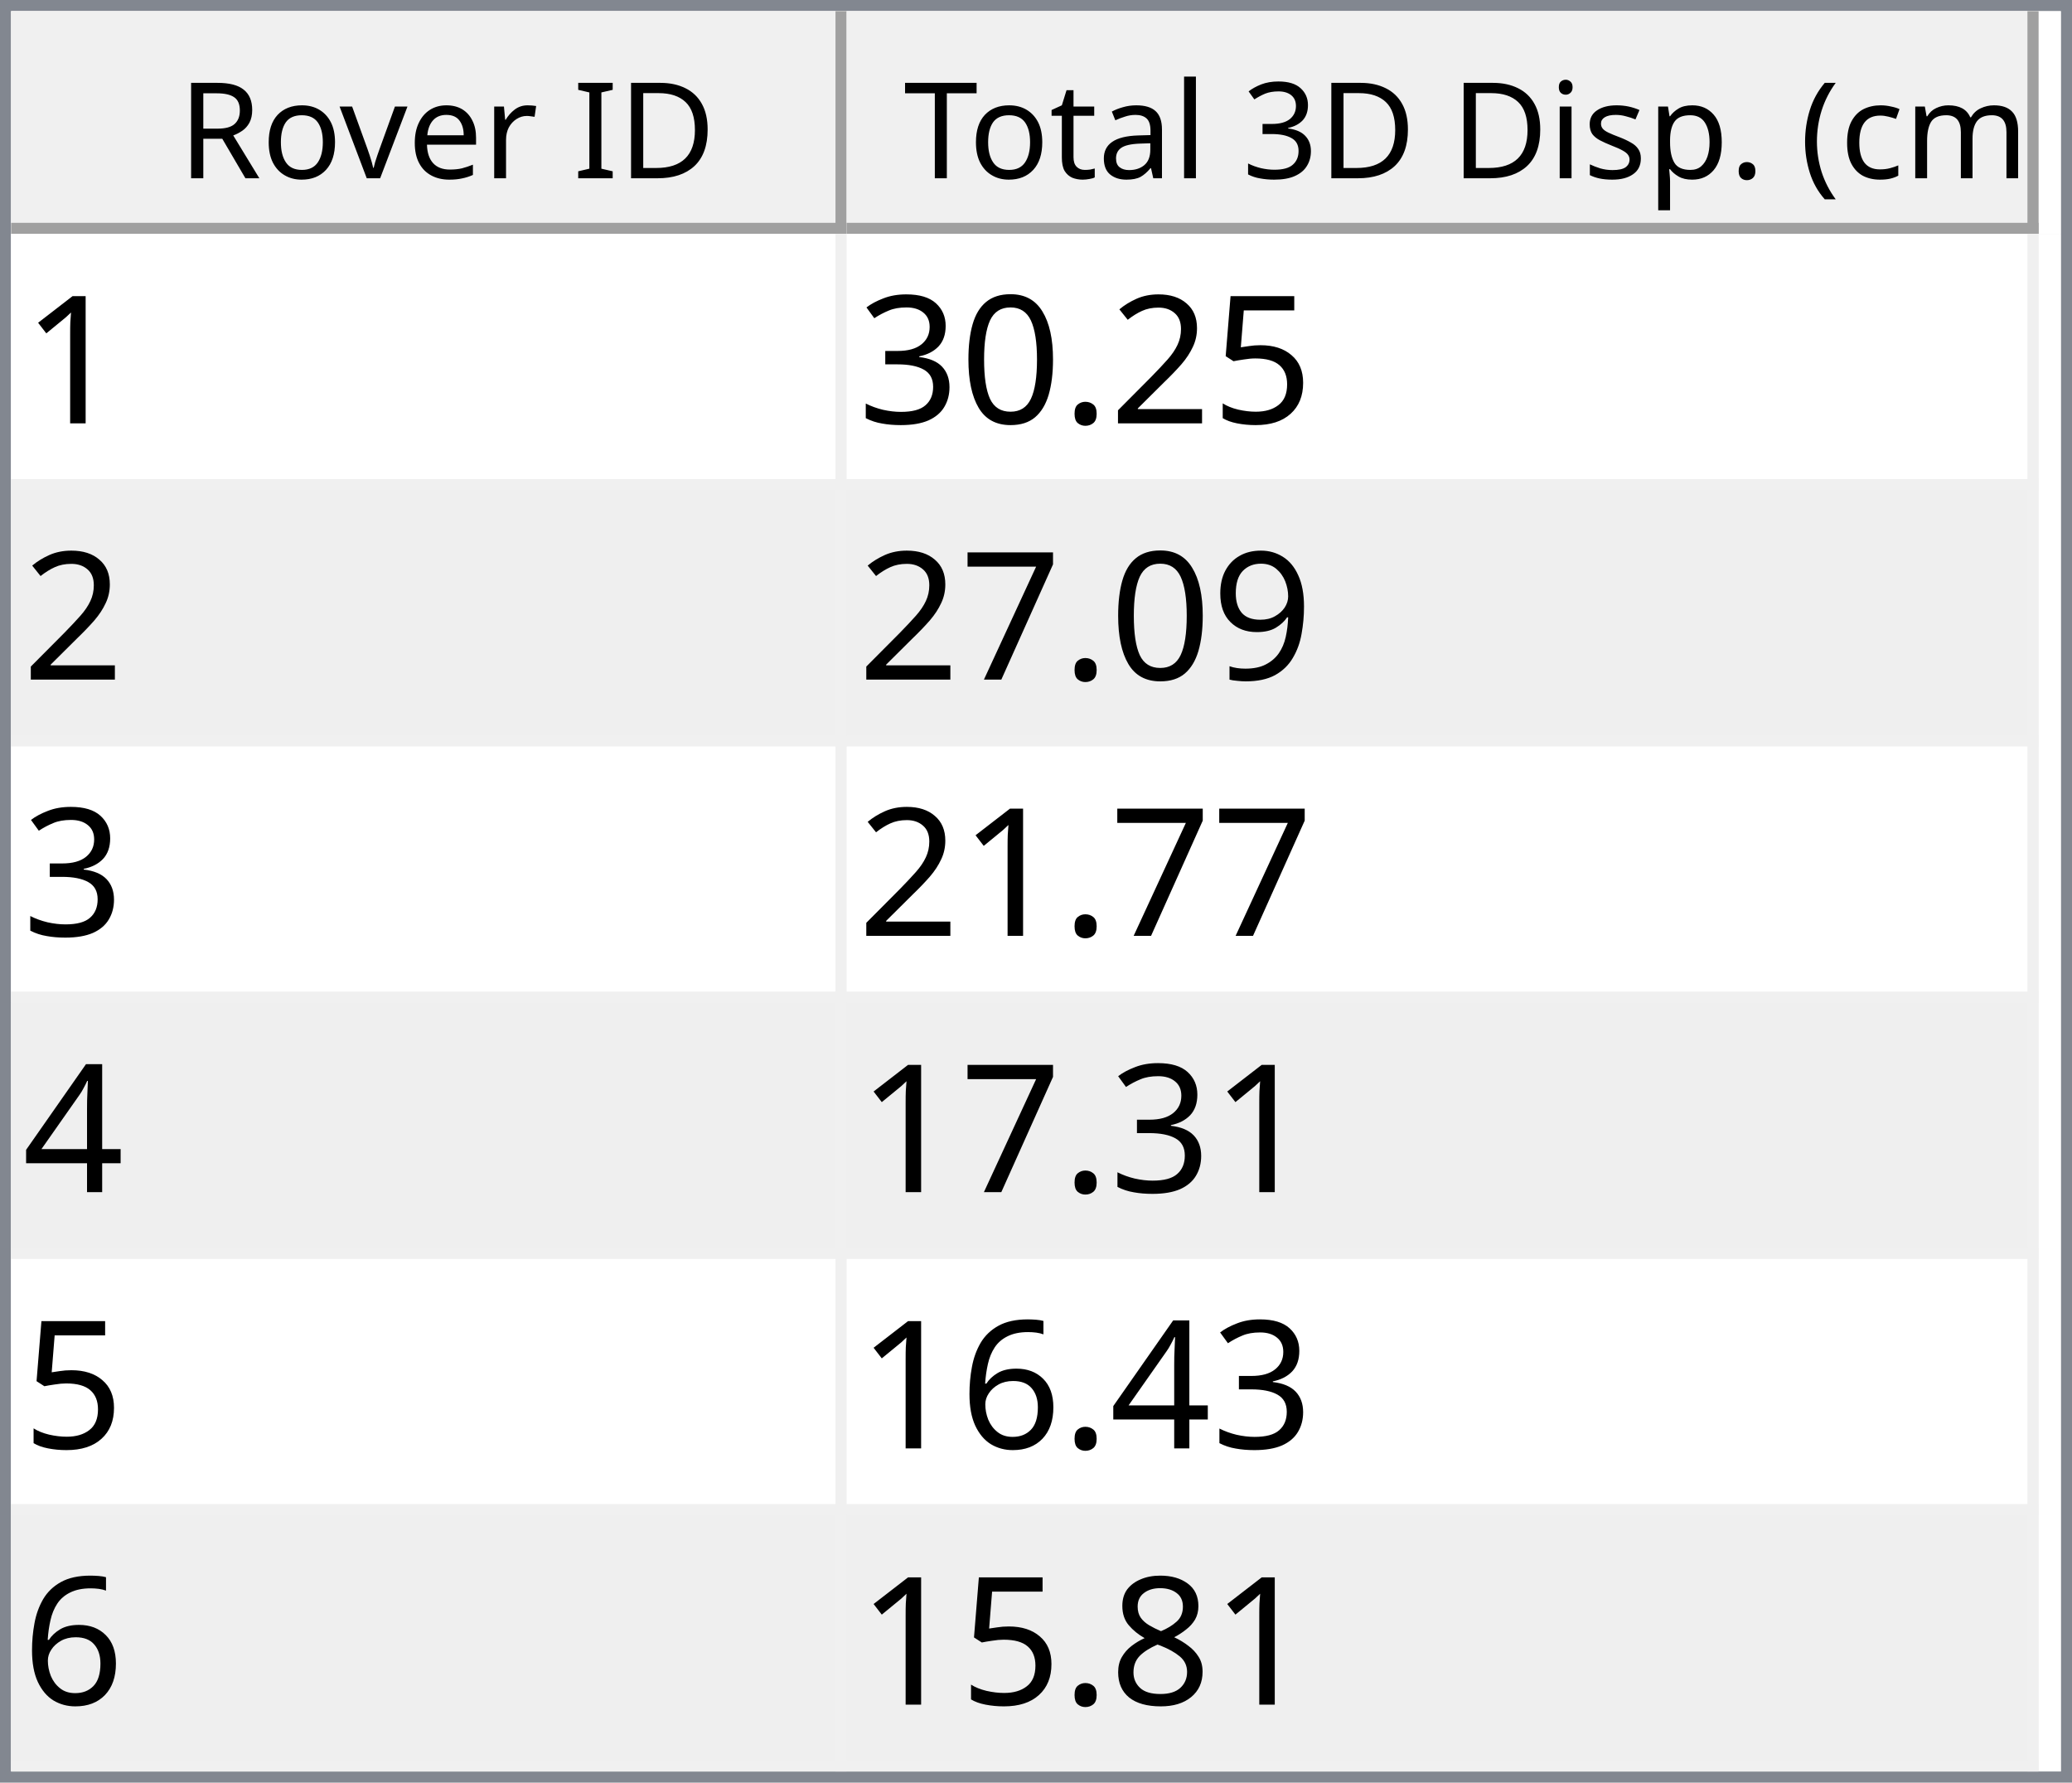
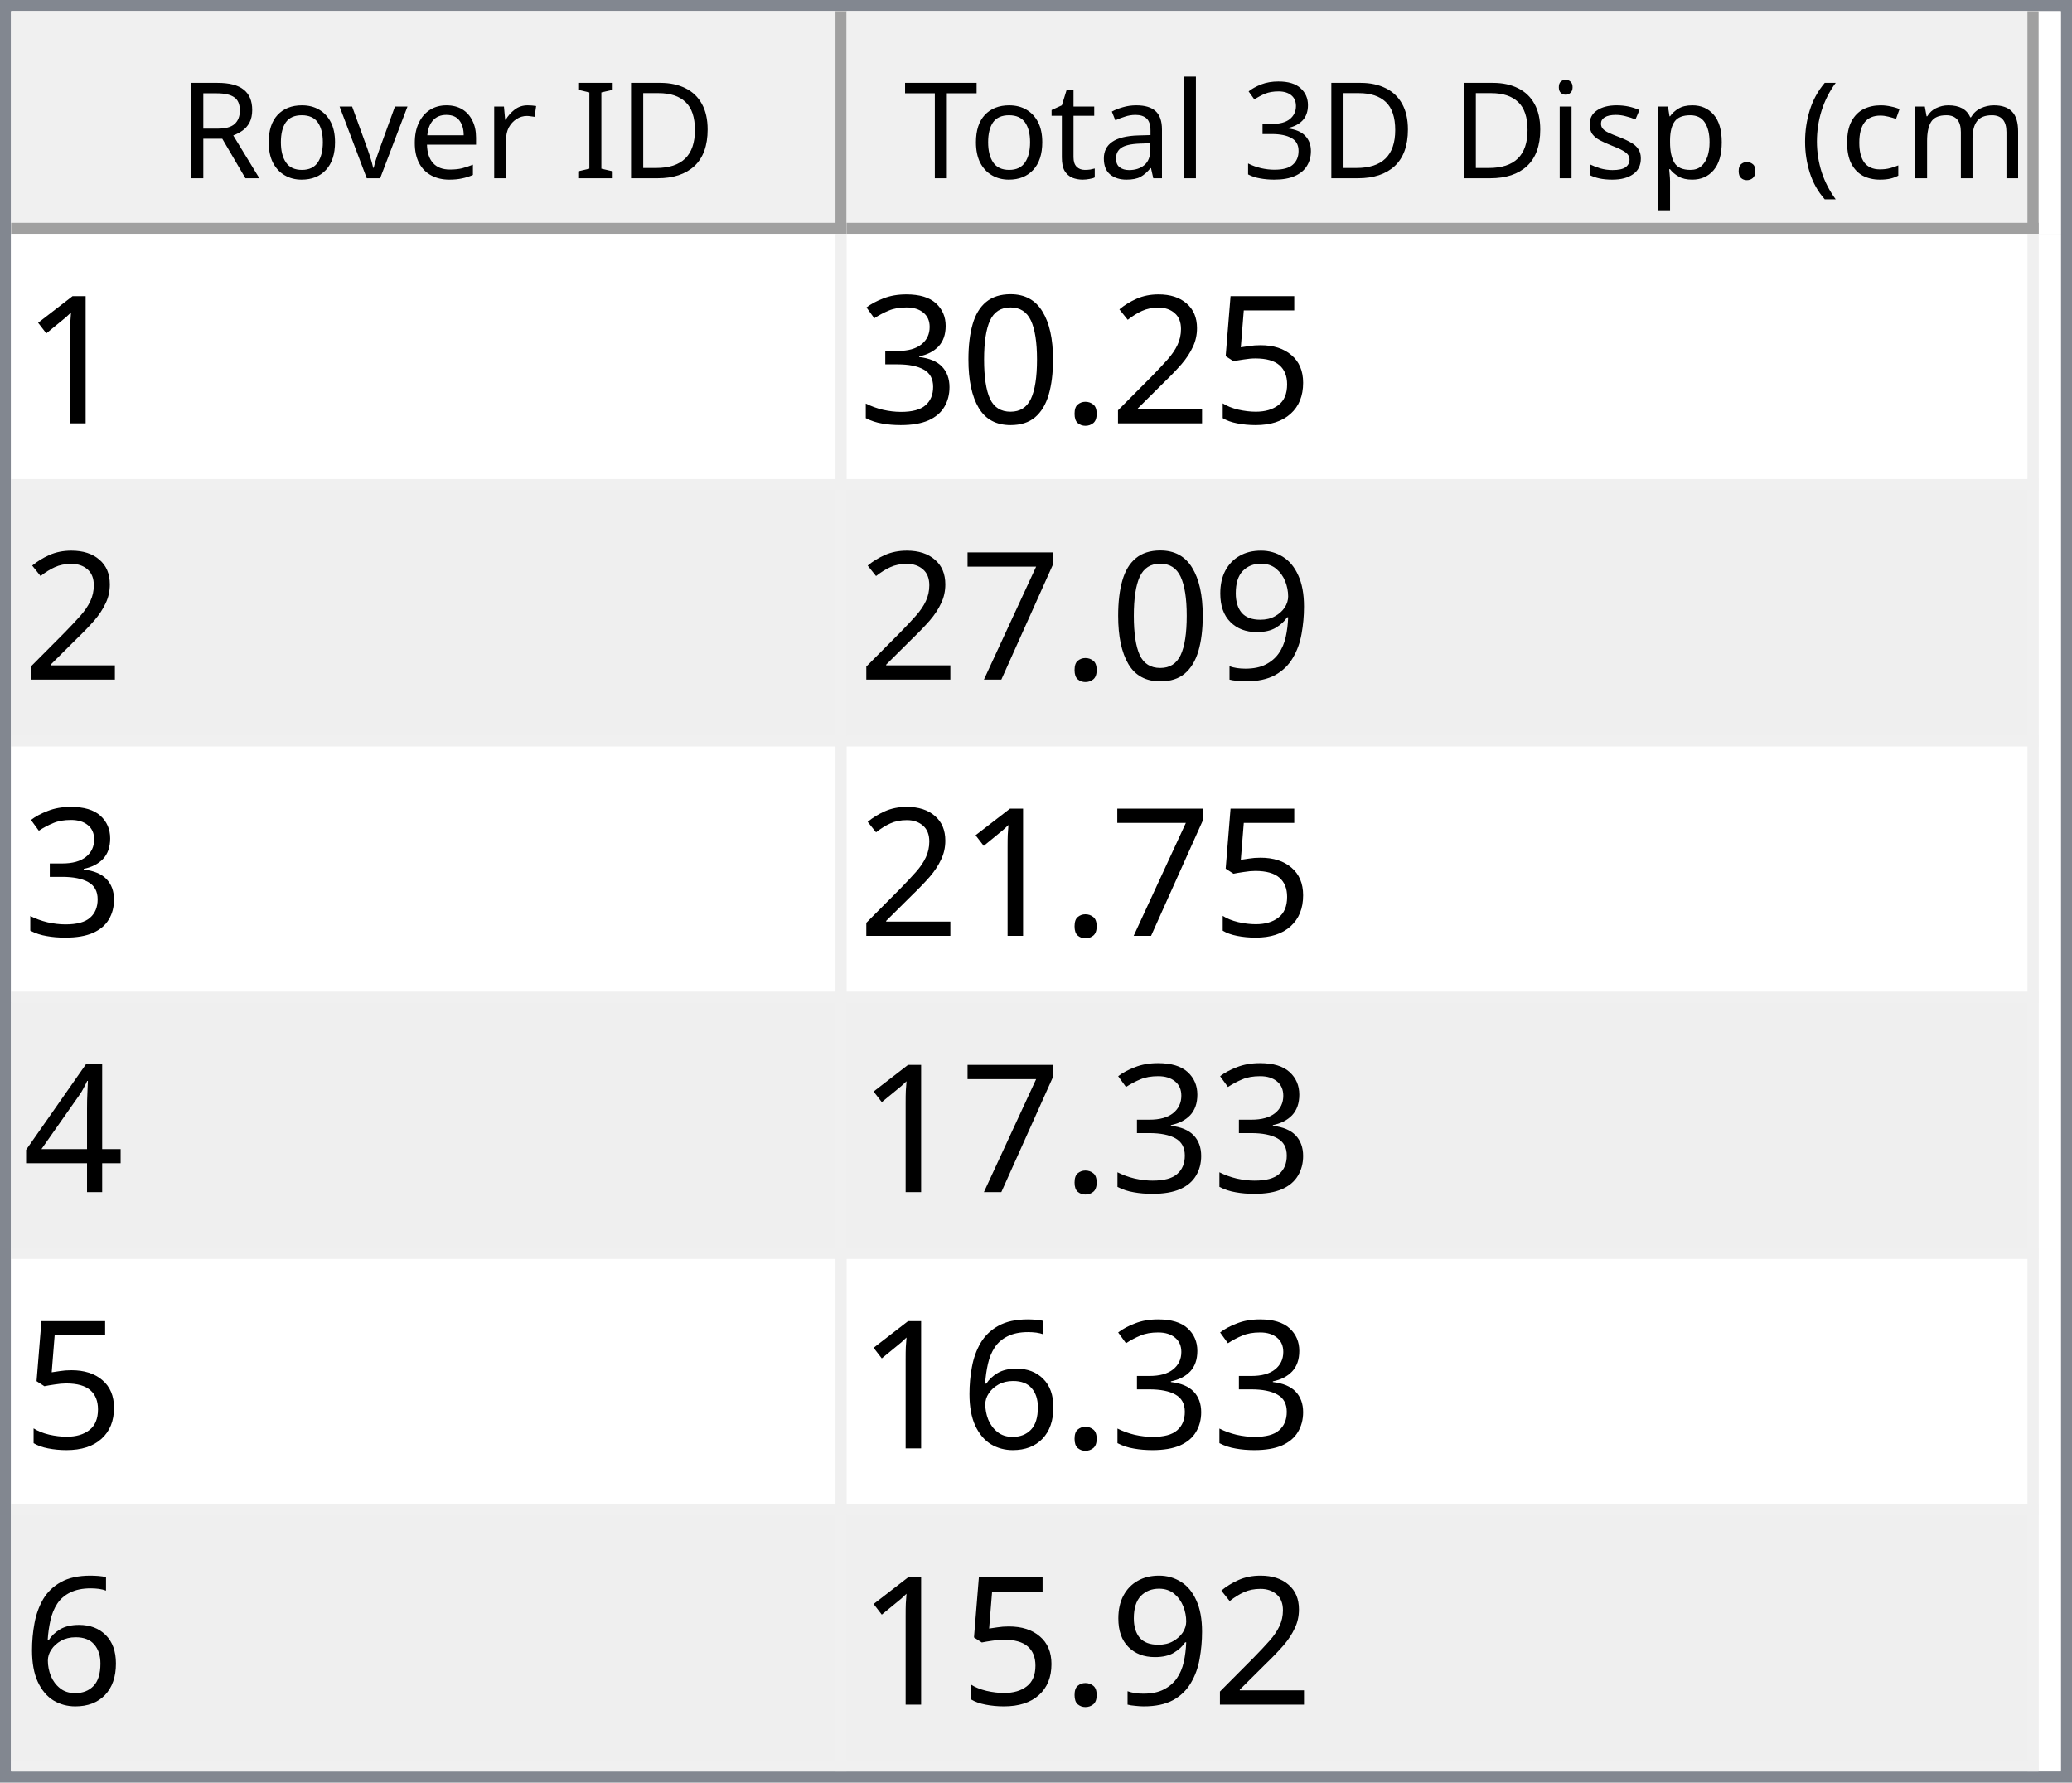
<svg xmlns="http://www.w3.org/2000/svg" style="fill-opacity:1; color-rendering:auto; color-interpolation:auto; text-rendering:auto; stroke:black; stroke-linecap:square; stroke-miterlimit:10; shape-rendering:auto; stroke-opacity:1; fill:black; stroke-dasharray:none; font-weight:normal; stroke-width:1; font-family:'Dialog'; font-style:normal; stroke-linejoin:miter; font-size:12px; stroke-dashoffset:0; image-rendering:auto;" width="186" height="160">
  <defs id="genericDefs" />
  <g>
    <defs id="defs1">
      <clipPath clipPathUnits="userSpaceOnUse" id="clipPath1">
        <path d="M0 0 L186 0 L186 160 L0 160 L0 0 Z" />
      </clipPath>
      <clipPath clipPathUnits="userSpaceOnUse" id="clipPath2">
        <path d="M0 0 L0 160 L186 160 L186 0 Z" />
      </clipPath>
      <clipPath clipPathUnits="userSpaceOnUse" id="clipPath3">
        <path d="M0 0 L0 20 L184 20 L184 0 Z" />
      </clipPath>
      <clipPath clipPathUnits="userSpaceOnUse" id="clipPath4">
        <path d="M0 0 L0 20 L75 20 L75 0 Z" />
      </clipPath>
      <clipPath clipPathUnits="userSpaceOnUse" id="clipPath5">
        <path d="M1 1 L1 19 L74 19 L74 1 Z" />
      </clipPath>
      <clipPath clipPathUnits="userSpaceOnUse" id="clipPath6">
        <path d="M0 0 L0 18 L73 18 L73 0 Z" />
      </clipPath>
      <clipPath clipPathUnits="userSpaceOnUse" id="clipPath7">
        <path d="M-0.5 -0.5 L-0.5 19.5 L74.5 19.5 L74.5 -0.5 Z" />
      </clipPath>
      <clipPath clipPathUnits="userSpaceOnUse" id="clipPath8">
        <path d="M0 0 L0 20 L107 20 L107 0 Z" />
      </clipPath>
      <clipPath clipPathUnits="userSpaceOnUse" id="clipPath9">
        <path d="M1 1 L1 19 L106 19 L106 1 Z" />
      </clipPath>
      <clipPath clipPathUnits="userSpaceOnUse" id="clipPath10">
        <path d="M0 0 L0 18 L105 18 L105 0 Z" />
      </clipPath>
      <clipPath clipPathUnits="userSpaceOnUse" id="clipPath11">
        <path d="M-0.5 -0.5 L-0.5 19.5 L106.5 19.5 L106.5 -0.5 Z" />
      </clipPath>
      <clipPath clipPathUnits="userSpaceOnUse" id="clipPath12">
        <path d="M0 0 L0 138 L184 138 L184 0 Z" />
      </clipPath>
      <clipPath clipPathUnits="userSpaceOnUse" id="clipPath13">
        <path d="M0 0 L0 138 L182 138 L182 0 Z" />
      </clipPath>
      <clipPath clipPathUnits="userSpaceOnUse" id="clipPath14">
        <path d="M-0.5 -0.5 L-0.5 137.5 L181.5 137.5 L181.5 -0.5 Z" />
      </clipPath>
      <clipPath clipPathUnits="userSpaceOnUse" id="clipPath15">
        <path d="M0 0 L0 22 L74 22 L74 0 Z" />
      </clipPath>
      <clipPath clipPathUnits="userSpaceOnUse" id="clipPath16">
        <path d="M0 0 L0 22 L106 22 L106 0 Z" />
      </clipPath>
      <font horiz-adv-x="64.551" id="font1">
        <font-face ascent="107.91" descent="25.098" units-per-em="100" style="font-style:normal; font-family:Segoe UI; font-weight:normal;" />
        <missing-glyph horiz-adv-x="64.551" d="M8.109 0 L8.109 68.266 L56.453 68.266 L56.453 0 L8.109 0 ZM15.328 7.234 L49.219 7.234 L49.219 61.031 L15.328 61.031 L15.328 7.234 Z" />
        <glyph unicode="D" horiz-adv-x="70.117" d="M9.188 0 L9.188 70.016 L28.516 70.016 Q65.531 70.016 65.531 35.891 Q65.531 19.672 55.25 9.836 Q44.969 0 27.734 0 L9.188 0 ZM17.391 62.594 L17.391 7.422 L27.828 7.422 Q41.609 7.422 49.273 14.797 Q56.938 22.172 56.938 35.688 Q56.938 62.594 28.328 62.594 L17.391 62.594 Z" />
        <glyph unicode="I" horiz-adv-x="26.611" d="M17.391 0 L9.188 0 L9.188 70.016 L17.391 70.016 L17.391 0 Z" />
        <glyph unicode=" " horiz-adv-x="27.393" d="" />
        <glyph unicode="r" horiz-adv-x="34.766" d="M34.188 41.891 Q32.078 43.5 28.125 43.5 Q23 43.5 19.555 38.672 Q16.109 33.844 16.109 25.484 L16.109 0 L8.109 0 L8.109 50 L16.109 50 L16.109 39.703 L16.312 39.703 Q18.016 44.969 21.531 47.922 Q25.047 50.875 29.391 50.875 Q32.516 50.875 34.188 50.203 L34.188 41.891 Z" />
        <glyph unicode="e" horiz-adv-x="52.295" d="M48.297 23 L12.984 23 Q13.188 14.656 17.484 10.109 Q21.781 5.562 29.297 5.562 Q37.75 5.562 44.828 11.141 L44.828 3.609 Q38.234 -1.172 27.391 -1.172 Q16.797 -1.172 10.742 5.641 Q4.688 12.453 4.688 24.812 Q4.688 36.469 11.305 43.82 Q17.922 51.172 27.734 51.172 Q37.547 51.172 42.922 44.828 Q48.297 38.484 48.297 27.203 L48.297 23 ZM40.094 29.781 Q40.047 36.719 36.75 40.578 Q33.453 44.438 27.594 44.438 Q21.922 44.438 17.969 40.383 Q14.016 36.328 13.094 29.781 L40.094 29.781 Z" />
        <glyph unicode="v" horiz-adv-x="47.9" d="M47.406 50 L27.484 0 L19.625 0 L0.688 50 L9.469 50 L22.172 13.672 Q23.578 9.672 23.922 6.688 L24.125 6.688 Q24.609 10.453 25.688 13.484 L38.969 50 L47.406 50 Z" />
        <glyph unicode="o" horiz-adv-x="58.594" d="M29 -1.172 Q17.922 -1.172 11.305 5.836 Q4.688 12.844 4.688 24.422 Q4.688 37.016 11.57 44.094 Q18.453 51.172 30.172 51.172 Q41.359 51.172 47.633 44.289 Q53.906 37.406 53.906 25.203 Q53.906 13.234 47.141 6.031 Q40.375 -1.172 29 -1.172 ZM29.594 44.438 Q21.875 44.438 17.383 39.188 Q12.891 33.938 12.891 24.703 Q12.891 15.828 17.43 10.695 Q21.969 5.562 29.594 5.562 Q37.359 5.562 41.531 10.594 Q45.703 15.625 45.703 24.906 Q45.703 34.281 41.531 39.359 Q37.359 44.438 29.594 44.438 Z" />
        <glyph unicode="R" horiz-adv-x="59.814" d="M59.375 0 L49.609 0 L37.891 19.625 Q36.281 22.359 34.766 24.289 Q33.25 26.219 31.664 27.438 Q30.078 28.656 28.25 29.219 Q26.422 29.781 24.125 29.781 L17.391 29.781 L17.391 0 L9.188 0 L9.188 70.016 L30.078 70.016 Q34.672 70.016 38.555 68.867 Q42.438 67.719 45.289 65.375 Q48.141 63.031 49.758 59.547 Q51.375 56.062 51.375 51.375 Q51.375 47.703 50.273 44.656 Q49.172 41.609 47.148 39.211 Q45.125 36.812 42.266 35.133 Q39.406 33.453 35.844 32.516 L35.844 32.328 Q37.594 31.547 38.891 30.547 Q40.188 29.547 41.359 28.18 Q42.531 26.812 43.68 25.078 Q44.828 23.344 46.234 21.047 L59.375 0 ZM17.391 62.594 L17.391 37.203 L28.516 37.203 Q31.594 37.203 34.203 38.133 Q36.812 39.062 38.719 40.797 Q40.625 42.531 41.703 45.047 Q42.781 47.562 42.781 50.688 Q42.781 56.297 39.141 59.445 Q35.5 62.594 28.609 62.594 L17.391 62.594 Z" />
        <glyph unicode=")" horiz-adv-x="30.176" d="M8.297 -15.922 L1.172 -15.922 Q16.406 2.344 16.406 26.812 Q16.406 51.469 1.078 70.016 L8.297 70.016 Q23.531 52.156 23.531 26.703 Q23.531 1.375 8.297 -15.922 Z" />
        <glyph unicode="m" horiz-adv-x="86.133" d="M79.109 0 L71.094 0 L71.094 28.719 Q71.094 37.016 68.531 40.727 Q65.969 44.438 59.906 44.438 Q54.781 44.438 51.195 39.75 Q47.609 35.062 47.609 28.516 L47.609 0 L39.594 0 L39.594 29.688 Q39.594 44.438 28.219 44.438 Q22.953 44.438 19.531 40.016 Q16.109 35.594 16.109 28.516 L16.109 0 L8.109 0 L8.109 50 L16.109 50 L16.109 42.094 L16.312 42.094 Q21.625 51.172 31.844 51.172 Q36.969 51.172 40.773 48.312 Q44.578 45.453 46 40.828 Q51.562 51.172 62.594 51.172 Q79.109 51.172 79.109 30.812 L79.109 0 Z" />
        <glyph unicode="c" horiz-adv-x="46.191" d="M42.188 2.297 Q36.422 -1.172 28.516 -1.172 Q17.828 -1.172 11.258 5.789 Q4.688 12.75 4.688 23.828 Q4.688 36.188 11.766 43.68 Q18.844 51.172 30.672 51.172 Q37.25 51.172 42.281 48.734 L42.281 40.531 Q36.719 44.438 30.375 44.438 Q22.703 44.438 17.797 38.945 Q12.891 33.453 12.891 24.516 Q12.891 15.719 17.508 10.641 Q22.125 5.562 29.891 5.562 Q36.422 5.562 42.188 9.906 L42.188 2.297 Z" />
        <glyph unicode="(" horiz-adv-x="30.176" d="M29.109 -15.922 L21.969 -15.922 Q6.844 1.375 6.844 26.703 Q6.844 52.156 21.969 70.016 L29.203 70.016 Q13.875 51.469 13.875 26.812 Q13.875 2.344 29.109 -15.922 Z" />
        <glyph unicode="." horiz-adv-x="21.68" d="M10.891 -1.078 Q8.641 -1.078 7.055 0.539 Q5.469 2.156 5.469 4.391 Q5.469 6.641 7.055 8.273 Q8.641 9.906 10.891 9.906 Q13.188 9.906 14.797 8.273 Q16.406 6.641 16.406 4.391 Q16.406 2.156 14.797 0.539 Q13.188 -1.078 10.891 -1.078 Z" />
        <glyph unicode="p" horiz-adv-x="58.789" d="M16.312 7.234 L16.109 7.234 L16.109 -23 L8.109 -23 L8.109 50 L16.109 50 L16.109 41.219 L16.312 41.219 Q22.219 51.172 33.594 51.172 Q43.266 51.172 48.688 44.461 Q54.109 37.75 54.109 26.469 Q54.109 13.922 48 6.375 Q41.891 -1.172 31.297 -1.172 Q21.578 -1.172 16.312 7.234 ZM16.109 27.391 L16.109 20.406 Q16.109 14.203 20.141 9.883 Q24.172 5.562 30.375 5.562 Q37.641 5.562 41.773 11.133 Q45.906 16.703 45.906 26.609 Q45.906 34.969 42.047 39.703 Q38.188 44.438 31.594 44.438 Q24.609 44.438 20.359 39.578 Q16.109 34.719 16.109 27.391 Z" />
        <glyph unicode="s" horiz-adv-x="42.432" d="M5.078 1.812 L5.078 10.406 Q11.625 5.562 19.484 5.562 Q30.031 5.562 30.031 12.594 Q30.031 14.594 29.125 15.992 Q28.219 17.391 26.68 18.461 Q25.141 19.531 23.07 20.383 Q21 21.234 18.609 22.172 Q15.281 23.484 12.766 24.828 Q10.25 26.172 8.57 27.859 Q6.891 29.547 6.031 31.695 Q5.172 33.844 5.172 36.719 Q5.172 40.234 6.789 42.945 Q8.406 45.656 11.086 47.484 Q13.766 49.312 17.211 50.242 Q20.656 51.172 24.312 51.172 Q30.812 51.172 35.938 48.922 L35.938 40.828 Q30.422 44.438 23.25 44.438 Q21 44.438 19.195 43.922 Q17.391 43.406 16.094 42.477 Q14.797 41.547 14.086 40.258 Q13.375 38.969 13.375 37.406 Q13.375 35.453 14.086 34.133 Q14.797 32.812 16.164 31.789 Q17.531 30.766 19.484 29.938 Q21.438 29.109 23.922 28.125 Q27.25 26.859 29.883 25.516 Q32.516 24.172 34.375 22.484 Q36.234 20.797 37.234 18.602 Q38.234 16.406 38.234 13.375 Q38.234 9.672 36.602 6.938 Q34.969 4.203 32.234 2.398 Q29.5 0.594 25.93 -0.289 Q22.359 -1.172 18.453 -1.172 Q10.75 -1.172 5.078 1.812 Z" />
        <glyph unicode="i" horiz-adv-x="24.219" d="M12.203 62.703 Q10.062 62.703 8.547 64.164 Q7.031 65.625 7.031 67.875 Q7.031 70.125 8.547 71.609 Q10.062 73.094 12.203 73.094 Q14.406 73.094 15.945 71.609 Q17.484 70.125 17.484 67.875 Q17.484 65.719 15.945 64.211 Q14.406 62.703 12.203 62.703 ZM16.109 0 L8.109 0 L8.109 50 L16.109 50 L16.109 0 Z" />
        <glyph unicode="3" horiz-adv-x="53.906" d="M46.531 19.828 Q46.531 15.094 44.75 11.211 Q42.969 7.328 39.719 4.57 Q36.469 1.812 31.93 0.297 Q27.391 -1.219 21.922 -1.219 Q11.922 -1.219 6 2.594 L6 11.188 Q13.094 5.609 22.219 5.609 Q25.875 5.609 28.828 6.539 Q31.781 7.469 33.906 9.227 Q36.031 10.984 37.18 13.477 Q38.328 15.969 38.328 19.094 Q38.328 32.812 18.797 32.812 L12.984 32.812 L12.984 39.594 L18.5 39.594 Q35.797 39.594 35.797 52.484 Q35.797 64.406 22.609 64.406 Q15.188 64.406 8.688 59.422 L8.688 67.188 Q15.375 71.188 24.609 71.188 Q29 71.188 32.57 69.969 Q36.141 68.75 38.68 66.555 Q41.219 64.359 42.609 61.281 Q44 58.203 44 54.5 Q44 40.672 30.031 36.719 L30.031 36.531 Q33.594 36.141 36.625 34.797 Q39.656 33.453 41.852 31.305 Q44.047 29.156 45.289 26.25 Q46.531 23.344 46.531 19.828 Z" />
        <glyph unicode="l" horiz-adv-x="24.219" d="M16.109 0 L8.109 0 L8.109 74.031 L16.109 74.031 L16.109 0 Z" />
        <glyph unicode="a" horiz-adv-x="50.879" d="M43.891 0 L35.891 0 L35.891 7.812 L35.688 7.812 Q30.469 -1.172 20.312 -1.172 Q12.844 -1.172 8.617 2.781 Q4.391 6.734 4.391 13.281 Q4.391 27.297 20.906 29.594 L35.891 31.688 Q35.891 44.438 25.594 44.438 Q16.547 44.438 9.281 38.281 L9.281 46.484 Q16.656 51.172 26.266 51.172 Q43.891 51.172 43.891 32.516 L43.891 0 ZM35.891 25.297 L23.828 23.641 Q18.266 22.859 15.43 20.875 Q12.594 18.891 12.594 13.875 Q12.594 10.203 15.211 7.883 Q17.828 5.562 22.172 5.562 Q28.125 5.562 32.008 9.742 Q35.891 13.922 35.891 20.312 L35.891 25.297 Z" />
        <glyph unicode="t" horiz-adv-x="33.887" d="M31.297 0.484 Q28.469 -1.078 23.828 -1.078 Q10.688 -1.078 10.688 13.578 L10.688 43.172 L2.094 43.172 L2.094 50 L10.688 50 L10.688 62.203 L18.703 64.797 L18.703 50 L31.297 50 L31.297 43.172 L18.703 43.172 L18.703 14.984 Q18.703 9.969 20.414 7.82 Q22.125 5.672 26.078 5.672 Q29.109 5.672 31.297 7.328 L31.297 0.484 Z" />
        <glyph unicode="T" horiz-adv-x="52.393" d="M50.594 62.594 L30.375 62.594 L30.375 0 L22.172 0 L22.172 62.594 L2 62.594 L2 70.016 L50.594 70.016 L50.594 62.594 Z" />
      </font>
      <font horiz-adv-x="75.0" id="font2">
        <font-face ascent="100.537" descent="21.973" units-per-em="100" style="font-style:normal; font-family:sans-serif; font-weight:normal;" />
        <missing-glyph horiz-adv-x="75.0" d="M12.5 0 L12.5 62.5 L62.5 62.5 L62.5 0 L12.5 0 ZM14.062 1.562 L60.938 1.562 L60.938 60.938 L14.062 60.938 L14.062 1.562 Z" />
        <glyph unicode="1" horiz-adv-x="55.615" d="M37.25 0 L28.469 0 L28.469 56 Q25.297 52.984 20.141 49.953 Q14.984 46.922 10.891 45.406 L10.891 53.906 Q18.266 57.375 23.781 62.305 Q29.297 67.234 31.594 71.875 L37.25 71.875 L37.25 0 Z" />
        <glyph unicode="5" horiz-adv-x="55.615" d="M4.156 18.75 L13.375 19.531 Q14.406 12.797 18.141 9.398 Q21.875 6 27.156 6 Q33.5 6 37.891 10.789 Q42.281 15.578 42.281 23.484 Q42.281 31 38.062 35.352 Q33.844 39.703 27 39.703 Q22.75 39.703 19.336 37.773 Q15.922 35.844 13.969 32.766 L5.719 33.844 L12.641 70.609 L48.25 70.609 L48.25 62.203 L19.672 62.203 L15.828 42.969 Q22.266 47.469 29.344 47.469 Q38.719 47.469 45.164 40.969 Q51.609 34.469 51.609 24.266 Q51.609 14.547 45.953 7.469 Q39.062 -1.219 27.156 -1.219 Q17.391 -1.219 11.211 4.25 Q5.031 9.719 4.156 18.75 Z" />
        <glyph unicode="2" horiz-adv-x="55.615" d="M50.344 8.453 L50.344 0 L3.031 0 Q2.938 3.172 4.047 6.109 Q5.859 10.938 9.836 15.625 Q13.812 20.312 21.344 26.469 Q33.016 36.031 37.117 41.625 Q41.219 47.219 41.219 52.203 Q41.219 57.422 37.477 61.008 Q33.734 64.594 27.734 64.594 Q21.391 64.594 17.578 60.789 Q13.766 56.984 13.719 50.25 L4.688 51.172 Q5.609 61.281 11.664 66.578 Q17.719 71.875 27.938 71.875 Q38.234 71.875 44.242 66.164 Q50.25 60.453 50.25 52 Q50.25 47.703 48.492 43.555 Q46.734 39.406 42.656 34.812 Q38.578 30.219 29.109 22.219 Q21.188 15.578 18.945 13.211 Q16.703 10.844 15.234 8.453 L50.344 8.453 Z" />
        <glyph unicode="." horiz-adv-x="27.783" d="M9.078 0 L9.078 10.016 L19.094 10.016 L19.094 0 L9.078 0 Z" />
        <glyph unicode="0" horiz-adv-x="55.615" d="M4.156 35.297 Q4.156 48 6.766 55.742 Q9.375 63.484 14.523 67.68 Q19.672 71.875 27.484 71.875 Q33.25 71.875 37.594 69.555 Q41.938 67.234 44.773 62.867 Q47.609 58.5 49.219 52.227 Q50.828 45.953 50.828 35.297 Q50.828 22.703 48.242 14.969 Q45.656 7.234 40.508 3.008 Q35.359 -1.219 27.484 -1.219 Q17.141 -1.219 11.234 6.203 Q4.156 15.141 4.156 35.297 ZM13.188 35.297 Q13.188 17.672 17.312 11.836 Q21.438 6 27.484 6 Q33.547 6 37.672 11.859 Q41.797 17.719 41.797 35.297 Q41.797 52.984 37.672 58.789 Q33.547 64.594 27.391 64.594 Q21.344 64.594 17.719 59.469 Q13.188 52.938 13.188 35.297 Z" />
        <glyph unicode="3" horiz-adv-x="55.615" d="M4.203 18.891 L12.984 20.062 Q14.5 12.594 18.141 9.297 Q21.781 6 27 6 Q33.203 6 37.477 10.297 Q41.75 14.594 41.75 20.953 Q41.75 27 37.797 30.93 Q33.844 34.859 27.734 34.859 Q25.25 34.859 21.531 33.891 L22.516 41.609 Q23.391 41.5 23.922 41.5 Q29.547 41.5 34.039 44.43 Q38.531 47.359 38.531 53.469 Q38.531 58.297 35.258 61.477 Q31.984 64.656 26.812 64.656 Q21.688 64.656 18.266 61.43 Q14.844 58.203 13.875 51.766 L5.078 53.328 Q6.688 62.156 12.398 67.016 Q18.109 71.875 26.609 71.875 Q32.469 71.875 37.398 69.359 Q42.328 66.844 44.945 62.5 Q47.562 58.156 47.562 53.266 Q47.562 48.641 45.07 44.828 Q42.578 41.016 37.703 38.766 Q44.047 37.312 47.562 32.695 Q51.078 28.078 51.078 21.141 Q51.078 11.766 44.242 5.25 Q37.406 -1.266 26.953 -1.266 Q17.531 -1.266 11.305 4.352 Q5.078 9.969 4.203 18.891 Z" />
        <glyph unicode="9" horiz-adv-x="55.615" d="M5.469 16.547 L13.922 17.328 Q14.984 11.375 18.016 8.688 Q21.047 6 25.781 6 Q29.828 6 32.883 7.859 Q35.938 9.719 37.891 12.82 Q39.844 15.922 41.164 21.195 Q42.484 26.469 42.484 31.938 Q42.484 32.516 42.438 33.688 Q39.797 29.5 35.234 26.883 Q30.672 24.266 25.344 24.266 Q16.453 24.266 10.305 30.711 Q4.156 37.156 4.156 47.703 Q4.156 58.594 10.578 65.234 Q17 71.875 26.656 71.875 Q33.641 71.875 39.43 68.117 Q45.219 64.359 48.219 57.398 Q51.219 50.438 51.219 37.25 Q51.219 23.531 48.242 15.406 Q45.266 7.281 39.383 3.031 Q33.5 -1.219 25.594 -1.219 Q17.188 -1.219 11.867 3.445 Q6.547 8.109 5.469 16.547 ZM41.453 48.141 Q41.453 55.719 37.43 60.156 Q33.406 64.594 27.734 64.594 Q21.875 64.594 17.531 59.812 Q13.188 55.031 13.188 47.406 Q13.188 40.578 17.312 36.305 Q21.438 32.031 27.484 32.031 Q33.594 32.031 37.523 36.305 Q41.453 40.578 41.453 48.141 Z" />
        <glyph unicode="7" horiz-adv-x="55.615" d="M4.734 62.203 L4.734 70.656 L51.078 70.656 L51.078 63.812 Q44.234 56.547 37.523 44.484 Q30.812 32.422 27.156 19.672 Q24.516 10.688 23.781 0 L14.75 0 Q14.891 8.453 18.062 20.414 Q21.234 32.375 27.172 43.484 Q33.109 54.594 39.797 62.203 L4.734 62.203 Z" />
        <glyph unicode="4" horiz-adv-x="55.615" d="M32.328 0 L32.328 17.141 L1.266 17.141 L1.266 25.203 L33.938 71.578 L41.109 71.578 L41.109 25.203 L50.781 25.203 L50.781 17.141 L41.109 17.141 L41.109 0 L32.328 0 ZM32.328 25.203 L32.328 57.469 L9.906 25.203 L32.328 25.203 Z" />
        <glyph unicode="6" horiz-adv-x="55.615" d="M49.75 54.047 L41.016 53.375 Q39.844 58.547 37.703 60.891 Q34.125 64.656 28.906 64.656 Q24.703 64.656 21.531 62.312 Q17.391 59.281 14.992 53.469 Q12.594 47.656 12.5 36.922 Q15.672 41.75 20.266 44.094 Q24.859 46.438 29.891 46.438 Q38.672 46.438 44.852 39.969 Q51.031 33.5 51.031 23.25 Q51.031 16.5 48.125 10.719 Q45.219 4.938 40.141 1.859 Q35.062 -1.219 28.609 -1.219 Q17.625 -1.219 10.695 6.859 Q3.766 14.938 3.766 33.5 Q3.766 54.25 11.422 63.672 Q18.109 71.875 29.438 71.875 Q37.891 71.875 43.289 67.141 Q48.688 62.406 49.75 54.047 ZM13.875 23.188 Q13.875 18.656 15.797 14.508 Q17.719 10.359 21.188 8.18 Q24.656 6 28.469 6 Q34.031 6 38.039 10.492 Q42.047 14.984 42.047 22.703 Q42.047 30.125 38.086 34.398 Q34.125 38.672 28.125 38.672 Q22.172 38.672 18.023 34.398 Q13.875 30.125 13.875 23.188 Z" />
-         <glyph unicode="8" horiz-adv-x="55.615" d="M17.672 38.812 Q12.203 40.828 9.57 44.539 Q6.938 48.25 6.938 53.422 Q6.938 61.234 12.555 66.555 Q18.172 71.875 27.484 71.875 Q36.859 71.875 42.578 66.43 Q48.297 60.984 48.297 53.172 Q48.297 48.188 45.68 44.508 Q43.062 40.828 37.75 38.812 Q44.344 36.672 47.781 31.883 Q51.219 27.094 51.219 20.453 Q51.219 11.281 44.727 5.031 Q38.234 -1.219 27.641 -1.219 Q17.047 -1.219 10.547 5.055 Q4.047 11.328 4.047 20.703 Q4.047 27.688 7.594 32.398 Q11.141 37.109 17.672 38.812 ZM15.922 53.719 Q15.922 48.641 19.195 45.414 Q22.469 42.188 27.688 42.188 Q32.766 42.188 36.016 45.383 Q39.266 48.578 39.266 53.219 Q39.266 58.062 35.914 61.359 Q32.562 64.656 27.594 64.656 Q22.562 64.656 19.242 61.43 Q15.922 58.203 15.922 53.719 ZM13.094 20.656 Q13.094 16.891 14.875 13.375 Q16.656 9.859 20.172 7.93 Q23.688 6 27.734 6 Q34.031 6 38.133 10.055 Q42.234 14.109 42.234 20.359 Q42.234 26.703 38.016 30.859 Q33.797 35.016 27.438 35.016 Q21.234 35.016 17.164 30.914 Q13.094 26.812 13.094 20.656 Z" />
      </font>
    </defs>
    <g style="fill:white; stroke:white;">
      <rect x="0" y="0" width="186" style="clip-path:url(#clipPath1); stroke:none;" height="160" />
    </g>
    <g style="fill:white; text-rendering:optimizeSpeed; color-rendering:optimizeSpeed; image-rendering:optimizeSpeed; shape-rendering:crispEdges; stroke:white; color-interpolation:sRGB;">
      <rect x="0" width="186" height="160" y="0" style="stroke:none;" />
      <path style="stroke:none;" d="M0 160 L186 160 L186 0 L0 0 Z" />
    </g>
    <g style="fill:rgb(240,240,240); font-family:'Segoe UI'; stroke:rgb(240,240,240);">
      <rect x="0" y="0" width="186" style="clip-path:url(#clipPath2); stroke:none;" height="160" />
    </g>
    <g style="fill:rgb(130,135,144); font-family:'Segoe UI'; stroke:rgb(130,135,144);">
      <path d="M0 0 L186 0 L186 160 L0 160 L0 0 ZM1 1 L185 1 L185 159 L1 159 L1 1 Z" style="fill-rule:evenodd; clip-path:url(#clipPath2); stroke:none;" />
    </g>
    <g style="fill:white; font-family:'Segoe UI'; stroke:white;" transform="translate(1,1)">
      <rect x="0" y="0" width="184" style="clip-path:url(#clipPath3); stroke:none;" height="20" />
    </g>
    <g style="fill:rgb(240,240,240); font-family:'Segoe UI'; stroke:rgb(240,240,240);" transform="translate(1,1)">
      <rect x="0" y="0" width="75" style="clip-path:url(#clipPath4); stroke:none;" height="20" />
    </g>
    <g style="font-family:'Segoe UI';" transform="translate(2,2)">
      <text x="14" xml:space="preserve" y="14" style="clip-path:url(#clipPath6); stroke:none;">Rover ID</text>
    </g>
    <g style="fill:rgb(160,160,160); font-family:'Segoe UI'; stroke:rgb(160,160,160); stroke-linejoin:bevel;" transform="translate(1.5,1.5)">
      <line x1="74" x2="74" y1="0" style="fill:none; clip-path:url(#clipPath7);" y2="19" />
    </g>
    <g style="fill:rgb(160,160,160); font-family:'Segoe UI'; stroke:rgb(160,160,160); stroke-linejoin:bevel;" transform="matrix(1,0,0,1,1,1) translate(0.5,0.5)">
      <line x1="0" x2="74" y1="19" style="fill:none; clip-path:url(#clipPath7);" y2="19" />
    </g>
    <g style="fill:rgb(240,240,240); font-family:'Segoe UI'; stroke:rgb(240,240,240);" transform="translate(76,1)">
      <rect x="0" y="0" width="107" style="clip-path:url(#clipPath8); stroke:none;" height="20" />
    </g>
    <g style="font-family:'Segoe UI';" transform="translate(77,2)">
      <text x="1" xml:space="preserve" y="14" style="clip-path:url(#clipPath10); stroke:none;"> Total 3D Disp. (cm)</text>
    </g>
    <g style="fill:rgb(160,160,160); font-family:'Segoe UI'; stroke:rgb(160,160,160); stroke-linejoin:bevel;" transform="translate(76.5,1.5)">
      <line x1="106" x2="106" y1="0" style="fill:none; clip-path:url(#clipPath11);" y2="19" />
    </g>
    <g style="fill:rgb(160,160,160); font-family:'Segoe UI'; stroke:rgb(160,160,160); stroke-linejoin:bevel;" transform="matrix(1,0,0,1,76,1) translate(0.5,0.5)">
      <line x1="0" x2="106" y1="19" style="fill:none; clip-path:url(#clipPath11);" y2="19" />
    </g>
    <g style="fill:white; font-family:'Segoe UI'; stroke:white;" transform="translate(1,21)">
      <rect x="0" y="0" width="184" style="clip-path:url(#clipPath12); stroke:none;" height="138" />
    </g>
    <g style="fill:rgb(240,240,240); font-size:16px; font-family:sans-serif; stroke:rgb(240,240,240);" transform="translate(1,21)">
      <rect x="0" y="0" width="182" style="clip-path:url(#clipPath13); stroke:none;" height="138" />
      <line transform="translate(0.5,0.5)" x1="0" x2="181" y1="22" style="clip-path:url(#clipPath14); fill:none; stroke-linejoin:bevel;" y2="22" />
    </g>
    <g transform="matrix(1,0,0,1,1,21) translate(0.5,0.5)" style="fill:rgb(240,240,240); font-size:16px; font-family:sans-serif; stroke:rgb(240,240,240); stroke-linejoin:bevel;">
      <line x1="0" x2="181" y1="45" style="fill:none; clip-path:url(#clipPath14);" y2="45" />
    </g>
    <g transform="matrix(1,0,0,1,1,21) translate(0.5,0.5)" style="fill:rgb(240,240,240); font-size:16px; font-family:sans-serif; stroke:rgb(240,240,240); stroke-linejoin:bevel;">
      <line x1="0" x2="181" y1="68" style="fill:none; clip-path:url(#clipPath14);" y2="68" />
    </g>
    <g transform="matrix(1,0,0,1,1,21) translate(0.5,0.5)" style="fill:rgb(240,240,240); font-size:16px; font-family:sans-serif; stroke:rgb(240,240,240); stroke-linejoin:bevel;">
      <line x1="0" x2="181" y1="91" style="fill:none; clip-path:url(#clipPath14);" y2="91" />
    </g>
    <g transform="matrix(1,0,0,1,1,21) translate(0.5,0.5)" style="fill:rgb(240,240,240); font-size:16px; font-family:sans-serif; stroke:rgb(240,240,240); stroke-linejoin:bevel;">
      <line x1="0" x2="181" y1="114" style="fill:none; clip-path:url(#clipPath14);" y2="114" />
    </g>
    <g transform="matrix(1,0,0,1,1,21) translate(0.5,0.5)" style="fill:rgb(240,240,240); font-size:16px; font-family:sans-serif; stroke:rgb(240,240,240); stroke-linejoin:bevel;">
      <line x1="0" x2="181" y1="137" style="fill:none; clip-path:url(#clipPath14);" y2="137" />
    </g>
    <g transform="matrix(1,0,0,1,1,21) translate(0.5,0.5)" style="fill:rgb(240,240,240); font-size:16px; font-family:sans-serif; stroke:rgb(240,240,240); stroke-linejoin:bevel;">
      <line x1="74" x2="74" y1="0" style="fill:none; clip-path:url(#clipPath14);" y2="137" />
    </g>
    <g transform="matrix(1,0,0,1,1,21) translate(0.5,0.5)" style="fill:rgb(240,240,240); font-size:16px; font-family:sans-serif; stroke:rgb(240,240,240); stroke-linejoin:bevel;">
      <line x1="181" x2="181" y1="0" style="fill:none; clip-path:url(#clipPath14);" y2="137" />
    </g>
    <g style="fill:white; font-size:16px; font-family:sans-serif; stroke:white;" transform="matrix(1,0,0,1,1,21)">
      <rect x="0" y="0" width="74" style="clip-path:url(#clipPath15); stroke:none;" height="22" />
      <text x="1" y="17" style="fill:black; clip-path:url(#clipPath15); stroke:none;" xml:space="preserve">1</text>
    </g>
    <g style="fill:white; font-size:16px; font-family:sans-serif; stroke:white;" transform="matrix(1,0,0,1,1,21) translate(75,0)">
      <rect x="0" y="0" width="106" style="clip-path:url(#clipPath16); stroke:none;" height="22" />
      <text x="1" y="17" style="fill:black; clip-path:url(#clipPath16); stroke:none;" xml:space="preserve">30.25</text>
    </g>
    <g style="fill:rgb(239,239,239); font-size:16px; font-family:sans-serif; stroke:rgb(239,239,239);" transform="matrix(1,0,0,1,1,21) translate(0,23)">
      <rect x="0" y="0" width="74" style="clip-path:url(#clipPath15); stroke:none;" height="22" />
      <text x="1" y="17" style="fill:black; clip-path:url(#clipPath15); stroke:none;" xml:space="preserve">2</text>
    </g>
    <g style="fill:rgb(239,239,239); font-size:16px; font-family:sans-serif; stroke:rgb(239,239,239);" transform="matrix(1,0,0,1,1,21) translate(75,23)">
      <rect x="0" y="0" width="106" style="clip-path:url(#clipPath16); stroke:none;" height="22" />
      <text x="1" y="17" style="fill:black; clip-path:url(#clipPath16); stroke:none;" xml:space="preserve">27.09</text>
    </g>
    <g style="fill:white; font-size:16px; font-family:sans-serif; stroke:white;" transform="matrix(1,0,0,1,1,21) translate(0,46)">
      <rect x="0" y="0" width="74" style="clip-path:url(#clipPath15); stroke:none;" height="22" />
      <text x="1" y="17" style="fill:black; clip-path:url(#clipPath15); stroke:none;" xml:space="preserve">3</text>
    </g>
    <g style="fill:white; font-size:16px; font-family:sans-serif; stroke:white;" transform="matrix(1,0,0,1,1,21) translate(75,46)">
      <rect x="0" y="0" width="106" style="clip-path:url(#clipPath16); stroke:none;" height="22" />
-       <text x="1" y="17" style="fill:black; clip-path:url(#clipPath16); stroke:none;" xml:space="preserve">21.77</text>
+       <text x="1" y="17" style="fill:black; clip-path:url(#clipPath16); stroke:none;" xml:space="preserve">21.75</text>
    </g>
    <g style="fill:rgb(239,239,239); font-size:16px; font-family:sans-serif; stroke:rgb(239,239,239);" transform="matrix(1,0,0,1,1,21) translate(0,69)">
      <rect x="0" y="0" width="74" style="clip-path:url(#clipPath15); stroke:none;" height="22" />
      <text x="1" y="17" style="fill:black; clip-path:url(#clipPath15); stroke:none;" xml:space="preserve">4</text>
    </g>
    <g style="fill:rgb(239,239,239); font-size:16px; font-family:sans-serif; stroke:rgb(239,239,239);" transform="matrix(1,0,0,1,1,21) translate(75,69)">
      <rect x="0" y="0" width="106" style="clip-path:url(#clipPath16); stroke:none;" height="22" />
-       <text x="1" y="17" style="fill:black; clip-path:url(#clipPath16); stroke:none;" xml:space="preserve">17.31</text>
+       <text x="1" y="17" style="fill:black; clip-path:url(#clipPath16); stroke:none;" xml:space="preserve">17.33</text>
    </g>
    <g style="fill:white; font-size:16px; font-family:sans-serif; stroke:white;" transform="matrix(1,0,0,1,1,21) translate(0,92)">
      <rect x="0" y="0" width="74" style="clip-path:url(#clipPath15); stroke:none;" height="22" />
      <text x="1" y="17" style="fill:black; clip-path:url(#clipPath15); stroke:none;" xml:space="preserve">5</text>
    </g>
    <g style="fill:white; font-size:16px; font-family:sans-serif; stroke:white;" transform="matrix(1,0,0,1,1,21) translate(75,92)">
      <rect x="0" y="0" width="106" style="clip-path:url(#clipPath16); stroke:none;" height="22" />
-       <text x="1" y="17" style="fill:black; clip-path:url(#clipPath16); stroke:none;" xml:space="preserve">16.43</text>
+       <text x="1" y="17" style="fill:black; clip-path:url(#clipPath16); stroke:none;" xml:space="preserve">16.33</text>
    </g>
    <g style="fill:rgb(239,239,239); font-size:16px; font-family:sans-serif; stroke:rgb(239,239,239);" transform="matrix(1,0,0,1,1,21) translate(0,115)">
      <rect x="0" y="0" width="74" style="clip-path:url(#clipPath15); stroke:none;" height="22" />
      <text x="1" y="17" style="fill:black; clip-path:url(#clipPath15); stroke:none;" xml:space="preserve">6</text>
    </g>
    <g style="fill:rgb(239,239,239); font-size:16px; font-family:sans-serif; stroke:rgb(239,239,239);" transform="matrix(1,0,0,1,1,21) translate(75,115)">
      <rect x="0" y="0" width="106" style="clip-path:url(#clipPath16); stroke:none;" height="22" />
-       <text x="1" y="17" style="fill:black; clip-path:url(#clipPath16); stroke:none;" xml:space="preserve">15.81</text>
+       <text x="1" y="17" style="fill:black; clip-path:url(#clipPath16); stroke:none;" xml:space="preserve">15.92</text>
    </g>
  </g>
</svg>
